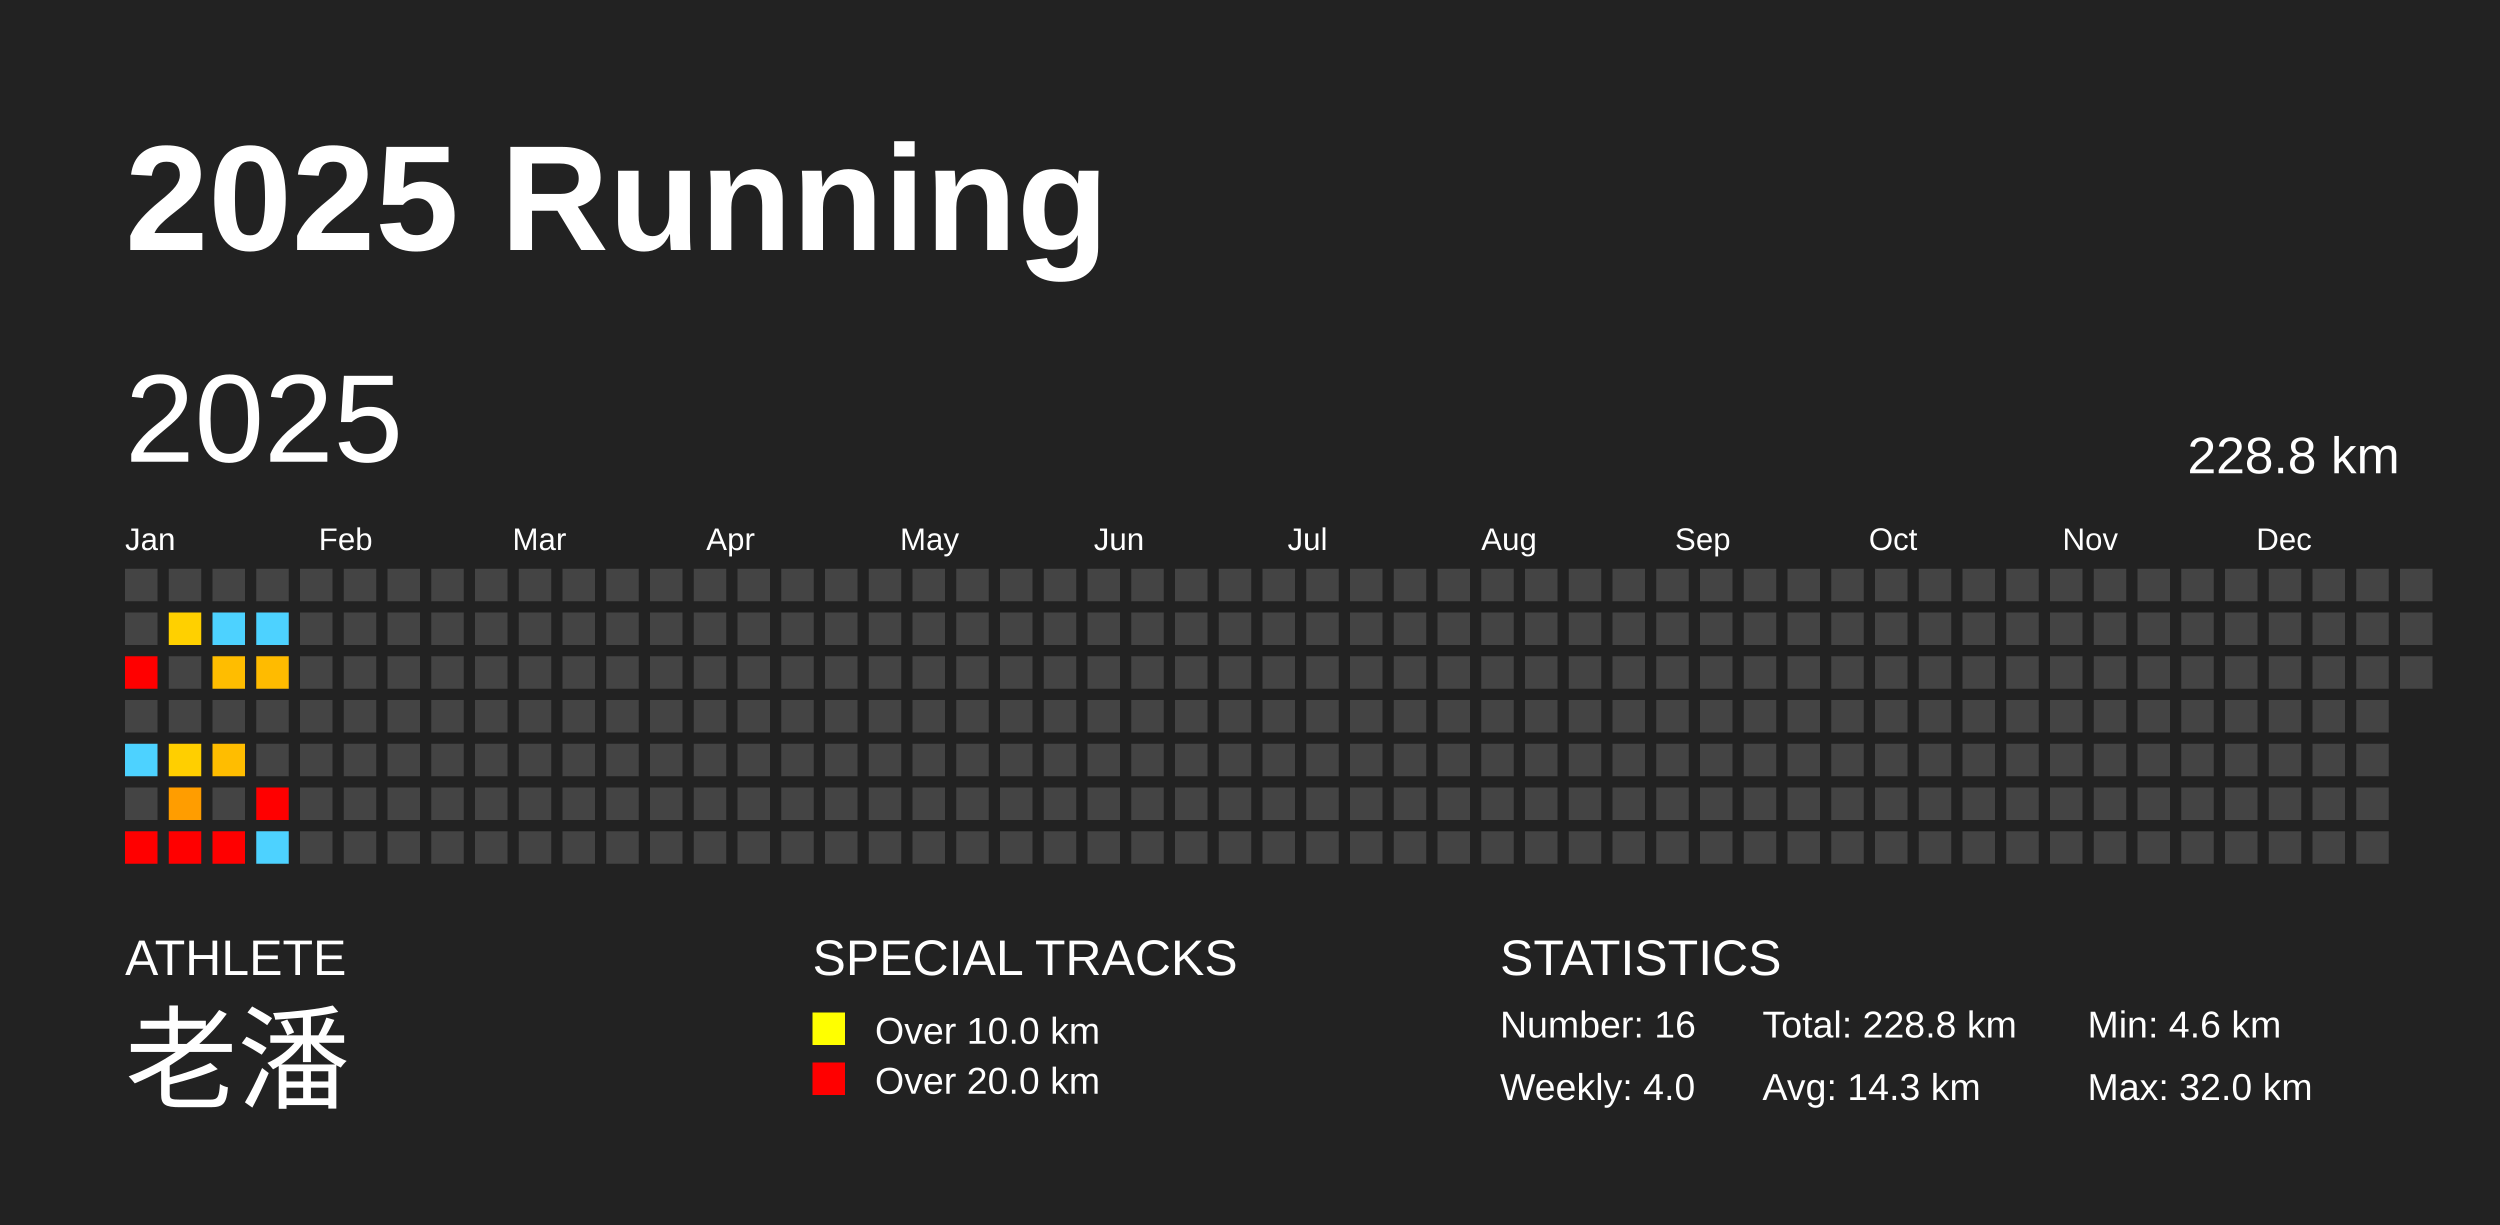
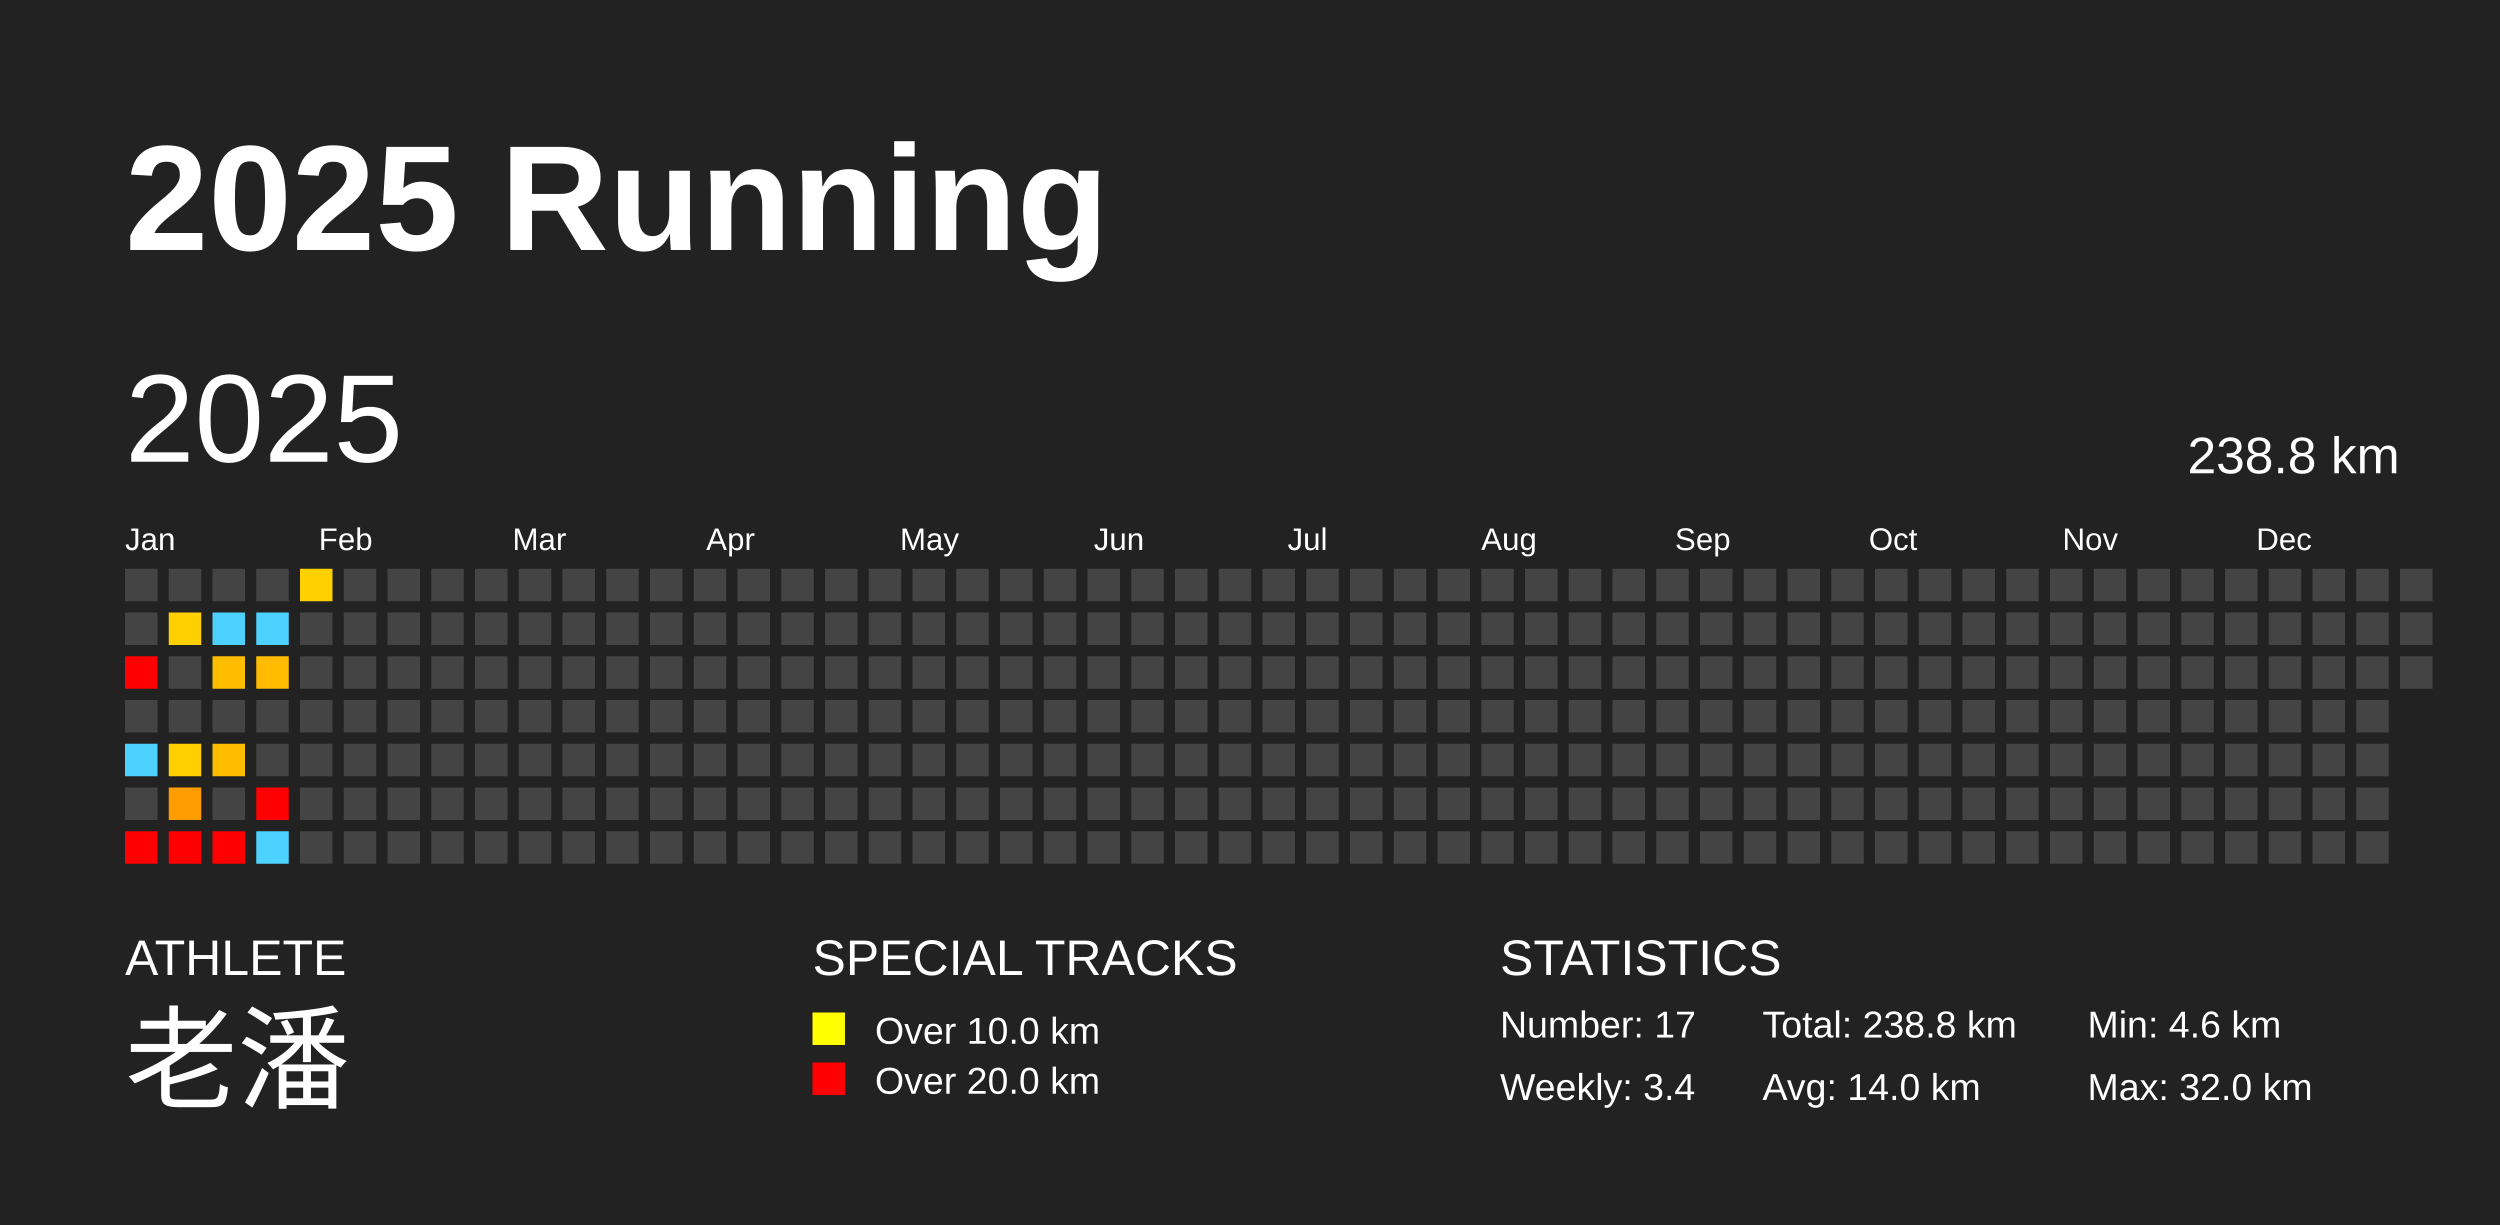
<svg xmlns="http://www.w3.org/2000/svg" baseProfile="full" height="98mm" version="1.1" viewBox="0,0,200,98" width="200mm">
  <defs />
  <rect fill="#222222" height="98" width="200" x="0" y="0" />
  <text fill="#FFFFFF" style="font-size:12px; font-family:Arial; font-weight:bold;" x="10" y="20">2025 Running</text>
  <text fill="#FFFFFF" style="font-size:4px; font-family:Arial" x="10" y="78">ATHLETE</text>
  <text fill="#FFFFFF" style="font-size:9px; font-family:Arial" x="10" y="88">老潘</text>
  <text fill="#FFFFFF" style="font-size:4px; font-family:Arial" x="65" y="78">SPECIAL TRACKS</text>
  <rect fill="yellow" height="2.6" width="2.6" x="65" y="81" />
  <text fill="#FFFFFF" style="font-size:3px; font-family:Arial" x="70" y="83.5">Over 10.0 km</text>
  <rect fill="red" height="2.6" width="2.6" x="65" y="85" />
  <text fill="#FFFFFF" style="font-size:3px; font-family:Arial" x="70" y="87.5">Over 20.0 km</text>
  <text fill="#FFFFFF" style="font-size:4px; font-family:Arial" x="120" y="78">STATISTICS</text>
-   <text fill="#FFFFFF" style="font-size:3px; font-family:Arial" x="120" y="83">Number: 16</text>
-   <text fill="#FFFFFF" style="font-size:3px; font-family:Arial" x="120" y="88">Weekly: 4.0</text>
-   <text fill="#FFFFFF" style="font-size:3px; font-family:Arial" x="141" y="83">Total: 228.8 km</text>
-   <text fill="#FFFFFF" style="font-size:3px; font-family:Arial" x="141" y="88">Avg: 14.3 km</text>
+   <text fill="#FFFFFF" style="font-size:3px; font-family:Arial" x="120" y="83">Number: 17</text>
+   <text fill="#FFFFFF" style="font-size:3px; font-family:Arial" x="120" y="88">Weekly: 3.4</text>
+   <text fill="#FFFFFF" style="font-size:3px; font-family:Arial" x="141" y="83">Total: 238.8 km</text>
+   <text fill="#FFFFFF" style="font-size:3px; font-family:Arial" x="141" y="88">Avg: 14.0 km</text>
  <text fill="#FFFFFF" style="font-size:3px; font-family:Arial" x="167" y="83">Min: 4.6 km</text>
  <text fill="#FFFFFF" style="font-size:3px; font-family:Arial" x="167" y="88">Max: 32.0 km</text>
  <text dominant-baseline="hanging" fill="#FFFFFF" style="font-size:10.0px; font-family:Arial;" x="10" y="30">2025</text>
-   <text dominant-baseline="hanging" fill="#FFFFFF" style="font-size:4.125px; font-family:Arial;" x="175" y="35">228.8 km</text>
+   <text dominant-baseline="hanging" fill="#FFFFFF" style="font-size:4.125px; font-family:Arial;" x="175" y="35">238.8 km</text>
  <text fill="#FFFFFF" style="font-size:2.5px; font-family:Arial" x="10.0" y="44">Jan</text>
  <text fill="#FFFFFF" style="font-size:2.5px; font-family:Arial" x="25.5" y="44">Feb</text>
  <text fill="#FFFFFF" style="font-size:2.5px; font-family:Arial" x="41.0" y="44">Mar</text>
  <text fill="#FFFFFF" style="font-size:2.5px; font-family:Arial" x="56.5" y="44">Apr</text>
  <text fill="#FFFFFF" style="font-size:2.5px; font-family:Arial" x="72.0" y="44">May</text>
  <text fill="#FFFFFF" style="font-size:2.5px; font-family:Arial" x="87.5" y="44">Jun</text>
  <text fill="#FFFFFF" style="font-size:2.5px; font-family:Arial" x="103.0" y="44">Jul</text>
  <text fill="#FFFFFF" style="font-size:2.5px; font-family:Arial" x="118.5" y="44">Aug</text>
  <text fill="#FFFFFF" style="font-size:2.5px; font-family:Arial" x="134.0" y="44">Sep</text>
  <text fill="#FFFFFF" style="font-size:2.5px; font-family:Arial" x="149.5" y="44">Oct</text>
  <text fill="#FFFFFF" style="font-size:2.5px; font-family:Arial" x="165.0" y="44">Nov</text>
  <text fill="#FFFFFF" style="font-size:2.5px; font-family:Arial" x="180.5" y="44">Dec</text>
  <rect fill="#444444" height="2.6" width="2.6" x="10.0" y="45.5" />
  <rect fill="#444444" height="2.6" width="2.6" x="10.0" y="49.0" />
  <rect fill="red" height="2.6" width="2.6" x="10.0" y="52.5" />
  <rect fill="#444444" height="2.6" width="2.6" x="10.0" y="56.0" />
  <rect fill="#4dd2ff" height="2.6" width="2.6" x="10.0" y="59.5" />
  <rect fill="#444444" height="2.6" width="2.6" x="10.0" y="63.0" />
  <rect fill="red" height="2.6" width="2.6" x="10.0" y="66.5" />
  <rect fill="#444444" height="2.6" width="2.6" x="13.5" y="45.5" />
  <rect fill="#ffd000" height="2.6" width="2.6" x="13.5" y="49.0" />
  <rect fill="#444444" height="2.6" width="2.6" x="13.5" y="52.5" />
  <rect fill="#444444" height="2.6" width="2.6" x="13.5" y="56.0" />
  <rect fill="#ffcf00" height="2.6" width="2.6" x="13.5" y="59.5" />
  <rect fill="#ff9d00" height="2.6" width="2.6" x="13.5" y="63.0" />
  <rect fill="red" height="2.6" width="2.6" x="13.5" y="66.5" />
  <rect fill="#444444" height="2.6" width="2.6" x="17.0" y="45.5" />
  <rect fill="#4dd2ff" height="2.6" width="2.6" x="17.0" y="49.0" />
  <rect fill="#ffbd00" height="2.6" width="2.6" x="17.0" y="52.5" />
  <rect fill="#444444" height="2.6" width="2.6" x="17.0" y="56.0" />
  <rect fill="#ffbd00" height="2.6" width="2.6" x="17.0" y="59.5" />
  <rect fill="#444444" height="2.6" width="2.6" x="17.0" y="63.0" />
  <rect fill="red" height="2.6" width="2.6" x="17.0" y="66.5" />
  <rect fill="#444444" height="2.6" width="2.6" x="20.5" y="45.5" />
  <rect fill="#4dd2ff" height="2.6" width="2.6" x="20.5" y="49.0" />
  <rect fill="#ffbb00" height="2.6" width="2.6" x="20.5" y="52.5" />
  <rect fill="#444444" height="2.6" width="2.6" x="20.5" y="56.0" />
  <rect fill="#444444" height="2.6" width="2.6" x="20.5" y="59.5" />
  <rect fill="red" height="2.6" width="2.6" x="20.5" y="63.0" />
  <rect fill="#4dd2ff" height="2.6" width="2.6" x="20.5" y="66.5" />
-   <rect fill="#444444" height="2.6" width="2.6" x="24.0" y="45.5" />
+   <rect fill="#ffd000" height="2.6" width="2.6" x="24.0" y="45.5" />
  <rect fill="#444444" height="2.6" width="2.6" x="24.0" y="49.0" />
  <rect fill="#444444" height="2.6" width="2.6" x="24.0" y="52.5" />
  <rect fill="#444444" height="2.6" width="2.6" x="24.0" y="56.0" />
  <rect fill="#444444" height="2.6" width="2.6" x="24.0" y="59.5" />
  <rect fill="#444444" height="2.6" width="2.6" x="24.0" y="63.0" />
  <rect fill="#444444" height="2.6" width="2.6" x="24.0" y="66.5" />
  <rect fill="#444444" height="2.6" width="2.6" x="27.5" y="45.5" />
  <rect fill="#444444" height="2.6" width="2.6" x="27.5" y="49.0" />
  <rect fill="#444444" height="2.6" width="2.6" x="27.5" y="52.5" />
  <rect fill="#444444" height="2.6" width="2.6" x="27.5" y="56.0" />
  <rect fill="#444444" height="2.6" width="2.6" x="27.5" y="59.5" />
  <rect fill="#444444" height="2.6" width="2.6" x="27.5" y="63.0" />
  <rect fill="#444444" height="2.6" width="2.6" x="27.5" y="66.5" />
  <rect fill="#444444" height="2.6" width="2.6" x="31.0" y="45.5" />
  <rect fill="#444444" height="2.6" width="2.6" x="31.0" y="49.0" />
  <rect fill="#444444" height="2.6" width="2.6" x="31.0" y="52.5" />
  <rect fill="#444444" height="2.6" width="2.6" x="31.0" y="56.0" />
  <rect fill="#444444" height="2.6" width="2.6" x="31.0" y="59.5" />
  <rect fill="#444444" height="2.6" width="2.6" x="31.0" y="63.0" />
  <rect fill="#444444" height="2.6" width="2.6" x="31.0" y="66.5" />
  <rect fill="#444444" height="2.6" width="2.6" x="34.5" y="45.5" />
  <rect fill="#444444" height="2.6" width="2.6" x="34.5" y="49.0" />
  <rect fill="#444444" height="2.6" width="2.6" x="34.5" y="52.5" />
  <rect fill="#444444" height="2.6" width="2.6" x="34.5" y="56.0" />
  <rect fill="#444444" height="2.6" width="2.6" x="34.5" y="59.5" />
  <rect fill="#444444" height="2.6" width="2.6" x="34.5" y="63.0" />
  <rect fill="#444444" height="2.6" width="2.6" x="34.5" y="66.5" />
  <rect fill="#444444" height="2.6" width="2.6" x="38.0" y="45.5" />
  <rect fill="#444444" height="2.6" width="2.6" x="38.0" y="49.0" />
  <rect fill="#444444" height="2.6" width="2.6" x="38.0" y="52.5" />
  <rect fill="#444444" height="2.6" width="2.6" x="38.0" y="56.0" />
  <rect fill="#444444" height="2.6" width="2.6" x="38.0" y="59.5" />
  <rect fill="#444444" height="2.6" width="2.6" x="38.0" y="63.0" />
  <rect fill="#444444" height="2.6" width="2.6" x="38.0" y="66.5" />
  <rect fill="#444444" height="2.6" width="2.6" x="41.5" y="45.5" />
  <rect fill="#444444" height="2.6" width="2.6" x="41.5" y="49.0" />
  <rect fill="#444444" height="2.6" width="2.6" x="41.5" y="52.5" />
  <rect fill="#444444" height="2.6" width="2.6" x="41.5" y="56.0" />
  <rect fill="#444444" height="2.6" width="2.6" x="41.5" y="59.5" />
  <rect fill="#444444" height="2.6" width="2.6" x="41.5" y="63.0" />
  <rect fill="#444444" height="2.6" width="2.6" x="41.5" y="66.5" />
  <rect fill="#444444" height="2.6" width="2.6" x="45.0" y="45.5" />
  <rect fill="#444444" height="2.6" width="2.6" x="45.0" y="49.0" />
  <rect fill="#444444" height="2.6" width="2.6" x="45.0" y="52.5" />
  <rect fill="#444444" height="2.6" width="2.6" x="45.0" y="56.0" />
  <rect fill="#444444" height="2.6" width="2.6" x="45.0" y="59.5" />
  <rect fill="#444444" height="2.6" width="2.6" x="45.0" y="63.0" />
  <rect fill="#444444" height="2.6" width="2.6" x="45.0" y="66.5" />
  <rect fill="#444444" height="2.6" width="2.6" x="48.5" y="45.5" />
  <rect fill="#444444" height="2.6" width="2.6" x="48.5" y="49.0" />
  <rect fill="#444444" height="2.6" width="2.6" x="48.5" y="52.5" />
  <rect fill="#444444" height="2.6" width="2.6" x="48.5" y="56.0" />
  <rect fill="#444444" height="2.6" width="2.6" x="48.5" y="59.5" />
  <rect fill="#444444" height="2.6" width="2.6" x="48.5" y="63.0" />
  <rect fill="#444444" height="2.6" width="2.6" x="48.5" y="66.5" />
  <rect fill="#444444" height="2.6" width="2.6" x="52.0" y="45.5" />
  <rect fill="#444444" height="2.6" width="2.6" x="52.0" y="49.0" />
  <rect fill="#444444" height="2.6" width="2.6" x="52.0" y="52.5" />
  <rect fill="#444444" height="2.6" width="2.6" x="52.0" y="56.0" />
  <rect fill="#444444" height="2.6" width="2.6" x="52.0" y="59.5" />
  <rect fill="#444444" height="2.6" width="2.6" x="52.0" y="63.0" />
  <rect fill="#444444" height="2.6" width="2.6" x="52.0" y="66.5" />
  <rect fill="#444444" height="2.6" width="2.6" x="55.5" y="45.5" />
  <rect fill="#444444" height="2.6" width="2.6" x="55.5" y="49.0" />
  <rect fill="#444444" height="2.6" width="2.6" x="55.5" y="52.5" />
  <rect fill="#444444" height="2.6" width="2.6" x="55.5" y="56.0" />
  <rect fill="#444444" height="2.6" width="2.6" x="55.5" y="59.5" />
  <rect fill="#444444" height="2.6" width="2.6" x="55.5" y="63.0" />
  <rect fill="#444444" height="2.6" width="2.6" x="55.5" y="66.5" />
  <rect fill="#444444" height="2.6" width="2.6" x="59.0" y="45.5" />
  <rect fill="#444444" height="2.6" width="2.6" x="59.0" y="49.0" />
  <rect fill="#444444" height="2.6" width="2.6" x="59.0" y="52.5" />
  <rect fill="#444444" height="2.6" width="2.6" x="59.0" y="56.0" />
  <rect fill="#444444" height="2.6" width="2.6" x="59.0" y="59.5" />
  <rect fill="#444444" height="2.6" width="2.6" x="59.0" y="63.0" />
  <rect fill="#444444" height="2.6" width="2.6" x="59.0" y="66.5" />
  <rect fill="#444444" height="2.6" width="2.6" x="62.5" y="45.5" />
  <rect fill="#444444" height="2.6" width="2.6" x="62.5" y="49.0" />
  <rect fill="#444444" height="2.6" width="2.6" x="62.5" y="52.5" />
  <rect fill="#444444" height="2.6" width="2.6" x="62.5" y="56.0" />
  <rect fill="#444444" height="2.6" width="2.6" x="62.5" y="59.5" />
  <rect fill="#444444" height="2.6" width="2.6" x="62.5" y="63.0" />
  <rect fill="#444444" height="2.6" width="2.6" x="62.5" y="66.5" />
  <rect fill="#444444" height="2.6" width="2.6" x="66.0" y="45.5" />
  <rect fill="#444444" height="2.6" width="2.6" x="66.0" y="49.0" />
  <rect fill="#444444" height="2.6" width="2.6" x="66.0" y="52.5" />
  <rect fill="#444444" height="2.6" width="2.6" x="66.0" y="56.0" />
  <rect fill="#444444" height="2.6" width="2.6" x="66.0" y="59.5" />
  <rect fill="#444444" height="2.6" width="2.6" x="66.0" y="63.0" />
  <rect fill="#444444" height="2.6" width="2.6" x="66.0" y="66.5" />
  <rect fill="#444444" height="2.6" width="2.6" x="69.5" y="45.5" />
  <rect fill="#444444" height="2.6" width="2.6" x="69.5" y="49.0" />
  <rect fill="#444444" height="2.6" width="2.6" x="69.5" y="52.5" />
  <rect fill="#444444" height="2.6" width="2.6" x="69.5" y="56.0" />
  <rect fill="#444444" height="2.6" width="2.6" x="69.5" y="59.5" />
  <rect fill="#444444" height="2.6" width="2.6" x="69.5" y="63.0" />
  <rect fill="#444444" height="2.6" width="2.6" x="69.5" y="66.5" />
  <rect fill="#444444" height="2.6" width="2.6" x="73.0" y="45.5" />
  <rect fill="#444444" height="2.6" width="2.6" x="73.0" y="49.0" />
  <rect fill="#444444" height="2.6" width="2.6" x="73.0" y="52.5" />
  <rect fill="#444444" height="2.6" width="2.6" x="73.0" y="56.0" />
  <rect fill="#444444" height="2.6" width="2.6" x="73.0" y="59.5" />
  <rect fill="#444444" height="2.6" width="2.6" x="73.0" y="63.0" />
  <rect fill="#444444" height="2.6" width="2.6" x="73.0" y="66.5" />
  <rect fill="#444444" height="2.6" width="2.6" x="76.5" y="45.5" />
  <rect fill="#444444" height="2.6" width="2.6" x="76.5" y="49.0" />
  <rect fill="#444444" height="2.6" width="2.6" x="76.5" y="52.5" />
  <rect fill="#444444" height="2.6" width="2.6" x="76.5" y="56.0" />
  <rect fill="#444444" height="2.6" width="2.6" x="76.5" y="59.5" />
  <rect fill="#444444" height="2.6" width="2.6" x="76.5" y="63.0" />
  <rect fill="#444444" height="2.6" width="2.6" x="76.5" y="66.5" />
  <rect fill="#444444" height="2.6" width="2.6" x="80.0" y="45.5" />
  <rect fill="#444444" height="2.6" width="2.6" x="80.0" y="49.0" />
  <rect fill="#444444" height="2.6" width="2.6" x="80.0" y="52.5" />
  <rect fill="#444444" height="2.6" width="2.6" x="80.0" y="56.0" />
  <rect fill="#444444" height="2.6" width="2.6" x="80.0" y="59.5" />
  <rect fill="#444444" height="2.6" width="2.6" x="80.0" y="63.0" />
  <rect fill="#444444" height="2.6" width="2.6" x="80.0" y="66.5" />
  <rect fill="#444444" height="2.6" width="2.6" x="83.5" y="45.5" />
  <rect fill="#444444" height="2.6" width="2.6" x="83.5" y="49.0" />
  <rect fill="#444444" height="2.6" width="2.6" x="83.5" y="52.5" />
  <rect fill="#444444" height="2.6" width="2.6" x="83.5" y="56.0" />
  <rect fill="#444444" height="2.6" width="2.6" x="83.5" y="59.5" />
  <rect fill="#444444" height="2.6" width="2.6" x="83.5" y="63.0" />
  <rect fill="#444444" height="2.6" width="2.6" x="83.5" y="66.5" />
  <rect fill="#444444" height="2.6" width="2.6" x="87.0" y="45.5" />
  <rect fill="#444444" height="2.6" width="2.6" x="87.0" y="49.0" />
  <rect fill="#444444" height="2.6" width="2.6" x="87.0" y="52.5" />
  <rect fill="#444444" height="2.6" width="2.6" x="87.0" y="56.0" />
  <rect fill="#444444" height="2.6" width="2.6" x="87.0" y="59.5" />
  <rect fill="#444444" height="2.6" width="2.6" x="87.0" y="63.0" />
  <rect fill="#444444" height="2.6" width="2.6" x="87.0" y="66.5" />
  <rect fill="#444444" height="2.6" width="2.6" x="90.5" y="45.5" />
  <rect fill="#444444" height="2.6" width="2.6" x="90.5" y="49.0" />
  <rect fill="#444444" height="2.6" width="2.6" x="90.5" y="52.5" />
  <rect fill="#444444" height="2.6" width="2.6" x="90.5" y="56.0" />
  <rect fill="#444444" height="2.6" width="2.6" x="90.5" y="59.5" />
  <rect fill="#444444" height="2.6" width="2.6" x="90.5" y="63.0" />
  <rect fill="#444444" height="2.6" width="2.6" x="90.5" y="66.5" />
  <rect fill="#444444" height="2.6" width="2.6" x="94.0" y="45.5" />
  <rect fill="#444444" height="2.6" width="2.6" x="94.0" y="49.0" />
  <rect fill="#444444" height="2.6" width="2.6" x="94.0" y="52.5" />
  <rect fill="#444444" height="2.6" width="2.6" x="94.0" y="56.0" />
  <rect fill="#444444" height="2.6" width="2.6" x="94.0" y="59.5" />
  <rect fill="#444444" height="2.6" width="2.6" x="94.0" y="63.0" />
  <rect fill="#444444" height="2.6" width="2.6" x="94.0" y="66.5" />
  <rect fill="#444444" height="2.6" width="2.6" x="97.5" y="45.5" />
  <rect fill="#444444" height="2.6" width="2.6" x="97.5" y="49.0" />
  <rect fill="#444444" height="2.6" width="2.6" x="97.5" y="52.5" />
  <rect fill="#444444" height="2.6" width="2.6" x="97.5" y="56.0" />
  <rect fill="#444444" height="2.6" width="2.6" x="97.5" y="59.5" />
  <rect fill="#444444" height="2.6" width="2.6" x="97.5" y="63.0" />
  <rect fill="#444444" height="2.6" width="2.6" x="97.5" y="66.5" />
  <rect fill="#444444" height="2.6" width="2.6" x="101.0" y="45.5" />
  <rect fill="#444444" height="2.6" width="2.6" x="101.0" y="49.0" />
  <rect fill="#444444" height="2.6" width="2.6" x="101.0" y="52.5" />
  <rect fill="#444444" height="2.6" width="2.6" x="101.0" y="56.0" />
  <rect fill="#444444" height="2.6" width="2.6" x="101.0" y="59.5" />
  <rect fill="#444444" height="2.6" width="2.6" x="101.0" y="63.0" />
  <rect fill="#444444" height="2.6" width="2.6" x="101.0" y="66.5" />
  <rect fill="#444444" height="2.6" width="2.6" x="104.5" y="45.5" />
  <rect fill="#444444" height="2.6" width="2.6" x="104.5" y="49.0" />
  <rect fill="#444444" height="2.6" width="2.6" x="104.5" y="52.5" />
  <rect fill="#444444" height="2.6" width="2.6" x="104.5" y="56.0" />
  <rect fill="#444444" height="2.6" width="2.6" x="104.5" y="59.5" />
  <rect fill="#444444" height="2.6" width="2.6" x="104.5" y="63.0" />
  <rect fill="#444444" height="2.6" width="2.6" x="104.5" y="66.5" />
  <rect fill="#444444" height="2.6" width="2.6" x="108.0" y="45.5" />
  <rect fill="#444444" height="2.6" width="2.6" x="108.0" y="49.0" />
  <rect fill="#444444" height="2.6" width="2.6" x="108.0" y="52.5" />
  <rect fill="#444444" height="2.6" width="2.6" x="108.0" y="56.0" />
  <rect fill="#444444" height="2.6" width="2.6" x="108.0" y="59.5" />
  <rect fill="#444444" height="2.6" width="2.6" x="108.0" y="63.0" />
  <rect fill="#444444" height="2.6" width="2.6" x="108.0" y="66.5" />
  <rect fill="#444444" height="2.6" width="2.6" x="111.5" y="45.5" />
  <rect fill="#444444" height="2.6" width="2.6" x="111.5" y="49.0" />
  <rect fill="#444444" height="2.6" width="2.6" x="111.5" y="52.5" />
  <rect fill="#444444" height="2.6" width="2.6" x="111.5" y="56.0" />
  <rect fill="#444444" height="2.6" width="2.6" x="111.5" y="59.5" />
  <rect fill="#444444" height="2.6" width="2.6" x="111.5" y="63.0" />
  <rect fill="#444444" height="2.6" width="2.6" x="111.5" y="66.5" />
  <rect fill="#444444" height="2.6" width="2.6" x="115.0" y="45.5" />
  <rect fill="#444444" height="2.6" width="2.6" x="115.0" y="49.0" />
  <rect fill="#444444" height="2.6" width="2.6" x="115.0" y="52.5" />
  <rect fill="#444444" height="2.6" width="2.6" x="115.0" y="56.0" />
  <rect fill="#444444" height="2.6" width="2.6" x="115.0" y="59.5" />
  <rect fill="#444444" height="2.6" width="2.6" x="115.0" y="63.0" />
  <rect fill="#444444" height="2.6" width="2.6" x="115.0" y="66.5" />
  <rect fill="#444444" height="2.6" width="2.6" x="118.5" y="45.5" />
  <rect fill="#444444" height="2.6" width="2.6" x="118.5" y="49.0" />
  <rect fill="#444444" height="2.6" width="2.6" x="118.5" y="52.5" />
  <rect fill="#444444" height="2.6" width="2.6" x="118.5" y="56.0" />
  <rect fill="#444444" height="2.6" width="2.6" x="118.5" y="59.5" />
  <rect fill="#444444" height="2.6" width="2.6" x="118.5" y="63.0" />
  <rect fill="#444444" height="2.6" width="2.6" x="118.5" y="66.5" />
  <rect fill="#444444" height="2.6" width="2.6" x="122.0" y="45.5" />
  <rect fill="#444444" height="2.6" width="2.6" x="122.0" y="49.0" />
  <rect fill="#444444" height="2.6" width="2.6" x="122.0" y="52.5" />
  <rect fill="#444444" height="2.6" width="2.6" x="122.0" y="56.0" />
  <rect fill="#444444" height="2.6" width="2.6" x="122.0" y="59.5" />
  <rect fill="#444444" height="2.6" width="2.6" x="122.0" y="63.0" />
  <rect fill="#444444" height="2.6" width="2.6" x="122.0" y="66.5" />
  <rect fill="#444444" height="2.6" width="2.6" x="125.5" y="45.5" />
  <rect fill="#444444" height="2.6" width="2.6" x="125.5" y="49.0" />
  <rect fill="#444444" height="2.6" width="2.6" x="125.5" y="52.5" />
  <rect fill="#444444" height="2.6" width="2.6" x="125.5" y="56.0" />
  <rect fill="#444444" height="2.6" width="2.6" x="125.5" y="59.5" />
  <rect fill="#444444" height="2.6" width="2.6" x="125.5" y="63.0" />
  <rect fill="#444444" height="2.6" width="2.6" x="125.5" y="66.5" />
  <rect fill="#444444" height="2.6" width="2.6" x="129.0" y="45.5" />
  <rect fill="#444444" height="2.6" width="2.6" x="129.0" y="49.0" />
  <rect fill="#444444" height="2.6" width="2.6" x="129.0" y="52.5" />
  <rect fill="#444444" height="2.6" width="2.6" x="129.0" y="56.0" />
  <rect fill="#444444" height="2.6" width="2.6" x="129.0" y="59.5" />
  <rect fill="#444444" height="2.6" width="2.6" x="129.0" y="63.0" />
  <rect fill="#444444" height="2.6" width="2.6" x="129.0" y="66.5" />
  <rect fill="#444444" height="2.6" width="2.6" x="132.5" y="45.5" />
  <rect fill="#444444" height="2.6" width="2.6" x="132.5" y="49.0" />
  <rect fill="#444444" height="2.6" width="2.6" x="132.5" y="52.5" />
  <rect fill="#444444" height="2.6" width="2.6" x="132.5" y="56.0" />
  <rect fill="#444444" height="2.6" width="2.6" x="132.5" y="59.5" />
  <rect fill="#444444" height="2.6" width="2.6" x="132.5" y="63.0" />
  <rect fill="#444444" height="2.6" width="2.6" x="132.5" y="66.5" />
  <rect fill="#444444" height="2.6" width="2.6" x="136.0" y="45.5" />
  <rect fill="#444444" height="2.6" width="2.6" x="136.0" y="49.0" />
  <rect fill="#444444" height="2.6" width="2.6" x="136.0" y="52.5" />
  <rect fill="#444444" height="2.6" width="2.6" x="136.0" y="56.0" />
  <rect fill="#444444" height="2.6" width="2.6" x="136.0" y="59.5" />
  <rect fill="#444444" height="2.6" width="2.6" x="136.0" y="63.0" />
  <rect fill="#444444" height="2.6" width="2.6" x="136.0" y="66.5" />
  <rect fill="#444444" height="2.6" width="2.6" x="139.5" y="45.5" />
  <rect fill="#444444" height="2.6" width="2.6" x="139.5" y="49.0" />
  <rect fill="#444444" height="2.6" width="2.6" x="139.5" y="52.5" />
  <rect fill="#444444" height="2.6" width="2.6" x="139.5" y="56.0" />
  <rect fill="#444444" height="2.6" width="2.6" x="139.5" y="59.5" />
  <rect fill="#444444" height="2.6" width="2.6" x="139.5" y="63.0" />
  <rect fill="#444444" height="2.6" width="2.6" x="139.5" y="66.5" />
  <rect fill="#444444" height="2.6" width="2.6" x="143.0" y="45.5" />
  <rect fill="#444444" height="2.6" width="2.6" x="143.0" y="49.0" />
  <rect fill="#444444" height="2.6" width="2.6" x="143.0" y="52.5" />
  <rect fill="#444444" height="2.6" width="2.6" x="143.0" y="56.0" />
  <rect fill="#444444" height="2.6" width="2.6" x="143.0" y="59.5" />
  <rect fill="#444444" height="2.6" width="2.6" x="143.0" y="63.0" />
  <rect fill="#444444" height="2.6" width="2.6" x="143.0" y="66.5" />
  <rect fill="#444444" height="2.6" width="2.6" x="146.5" y="45.5" />
  <rect fill="#444444" height="2.6" width="2.6" x="146.5" y="49.0" />
  <rect fill="#444444" height="2.6" width="2.6" x="146.5" y="52.5" />
  <rect fill="#444444" height="2.6" width="2.6" x="146.5" y="56.0" />
  <rect fill="#444444" height="2.6" width="2.6" x="146.5" y="59.5" />
  <rect fill="#444444" height="2.6" width="2.6" x="146.5" y="63.0" />
  <rect fill="#444444" height="2.6" width="2.6" x="146.5" y="66.5" />
  <rect fill="#444444" height="2.6" width="2.6" x="150.0" y="45.5" />
  <rect fill="#444444" height="2.6" width="2.6" x="150.0" y="49.0" />
  <rect fill="#444444" height="2.6" width="2.6" x="150.0" y="52.5" />
  <rect fill="#444444" height="2.6" width="2.6" x="150.0" y="56.0" />
  <rect fill="#444444" height="2.6" width="2.6" x="150.0" y="59.5" />
  <rect fill="#444444" height="2.6" width="2.6" x="150.0" y="63.0" />
  <rect fill="#444444" height="2.6" width="2.6" x="150.0" y="66.5" />
  <rect fill="#444444" height="2.6" width="2.6" x="153.5" y="45.5" />
  <rect fill="#444444" height="2.6" width="2.6" x="153.5" y="49.0" />
  <rect fill="#444444" height="2.6" width="2.6" x="153.5" y="52.5" />
  <rect fill="#444444" height="2.6" width="2.6" x="153.5" y="56.0" />
  <rect fill="#444444" height="2.6" width="2.6" x="153.5" y="59.5" />
  <rect fill="#444444" height="2.6" width="2.6" x="153.5" y="63.0" />
  <rect fill="#444444" height="2.6" width="2.6" x="153.5" y="66.5" />
  <rect fill="#444444" height="2.6" width="2.6" x="157.0" y="45.5" />
  <rect fill="#444444" height="2.6" width="2.6" x="157.0" y="49.0" />
  <rect fill="#444444" height="2.6" width="2.6" x="157.0" y="52.5" />
  <rect fill="#444444" height="2.6" width="2.6" x="157.0" y="56.0" />
  <rect fill="#444444" height="2.6" width="2.6" x="157.0" y="59.5" />
  <rect fill="#444444" height="2.6" width="2.6" x="157.0" y="63.0" />
  <rect fill="#444444" height="2.6" width="2.6" x="157.0" y="66.5" />
  <rect fill="#444444" height="2.6" width="2.6" x="160.5" y="45.5" />
  <rect fill="#444444" height="2.6" width="2.6" x="160.5" y="49.0" />
  <rect fill="#444444" height="2.6" width="2.6" x="160.5" y="52.5" />
  <rect fill="#444444" height="2.6" width="2.6" x="160.5" y="56.0" />
  <rect fill="#444444" height="2.6" width="2.6" x="160.5" y="59.5" />
  <rect fill="#444444" height="2.6" width="2.6" x="160.5" y="63.0" />
  <rect fill="#444444" height="2.6" width="2.6" x="160.5" y="66.5" />
  <rect fill="#444444" height="2.6" width="2.6" x="164.0" y="45.5" />
  <rect fill="#444444" height="2.6" width="2.6" x="164.0" y="49.0" />
  <rect fill="#444444" height="2.6" width="2.6" x="164.0" y="52.5" />
  <rect fill="#444444" height="2.6" width="2.6" x="164.0" y="56.0" />
  <rect fill="#444444" height="2.6" width="2.6" x="164.0" y="59.5" />
  <rect fill="#444444" height="2.6" width="2.6" x="164.0" y="63.0" />
  <rect fill="#444444" height="2.6" width="2.6" x="164.0" y="66.5" />
  <rect fill="#444444" height="2.6" width="2.6" x="167.5" y="45.5" />
  <rect fill="#444444" height="2.6" width="2.6" x="167.5" y="49.0" />
  <rect fill="#444444" height="2.6" width="2.6" x="167.5" y="52.5" />
  <rect fill="#444444" height="2.6" width="2.6" x="167.5" y="56.0" />
  <rect fill="#444444" height="2.6" width="2.6" x="167.5" y="59.5" />
  <rect fill="#444444" height="2.6" width="2.6" x="167.5" y="63.0" />
  <rect fill="#444444" height="2.6" width="2.6" x="167.5" y="66.5" />
  <rect fill="#444444" height="2.6" width="2.6" x="171.0" y="45.5" />
  <rect fill="#444444" height="2.6" width="2.6" x="171.0" y="49.0" />
  <rect fill="#444444" height="2.6" width="2.6" x="171.0" y="52.5" />
  <rect fill="#444444" height="2.6" width="2.6" x="171.0" y="56.0" />
  <rect fill="#444444" height="2.6" width="2.6" x="171.0" y="59.5" />
  <rect fill="#444444" height="2.6" width="2.6" x="171.0" y="63.0" />
  <rect fill="#444444" height="2.6" width="2.6" x="171.0" y="66.5" />
  <rect fill="#444444" height="2.6" width="2.6" x="174.5" y="45.5" />
  <rect fill="#444444" height="2.6" width="2.6" x="174.5" y="49.0" />
  <rect fill="#444444" height="2.6" width="2.6" x="174.5" y="52.5" />
  <rect fill="#444444" height="2.6" width="2.6" x="174.5" y="56.0" />
  <rect fill="#444444" height="2.6" width="2.6" x="174.5" y="59.5" />
  <rect fill="#444444" height="2.6" width="2.6" x="174.5" y="63.0" />
  <rect fill="#444444" height="2.6" width="2.6" x="174.5" y="66.5" />
  <rect fill="#444444" height="2.6" width="2.6" x="178.0" y="45.5" />
  <rect fill="#444444" height="2.6" width="2.6" x="178.0" y="49.0" />
  <rect fill="#444444" height="2.6" width="2.6" x="178.0" y="52.5" />
  <rect fill="#444444" height="2.6" width="2.6" x="178.0" y="56.0" />
  <rect fill="#444444" height="2.6" width="2.6" x="178.0" y="59.5" />
  <rect fill="#444444" height="2.6" width="2.6" x="178.0" y="63.0" />
  <rect fill="#444444" height="2.6" width="2.6" x="178.0" y="66.5" />
  <rect fill="#444444" height="2.6" width="2.6" x="181.5" y="45.5" />
  <rect fill="#444444" height="2.6" width="2.6" x="181.5" y="49.0" />
  <rect fill="#444444" height="2.6" width="2.6" x="181.5" y="52.5" />
  <rect fill="#444444" height="2.6" width="2.6" x="181.5" y="56.0" />
  <rect fill="#444444" height="2.6" width="2.6" x="181.5" y="59.5" />
  <rect fill="#444444" height="2.6" width="2.6" x="181.5" y="63.0" />
  <rect fill="#444444" height="2.6" width="2.6" x="181.5" y="66.5" />
  <rect fill="#444444" height="2.6" width="2.6" x="185.0" y="45.5" />
  <rect fill="#444444" height="2.6" width="2.6" x="185.0" y="49.0" />
  <rect fill="#444444" height="2.6" width="2.6" x="185.0" y="52.5" />
  <rect fill="#444444" height="2.6" width="2.6" x="185.0" y="56.0" />
  <rect fill="#444444" height="2.6" width="2.6" x="185.0" y="59.5" />
  <rect fill="#444444" height="2.6" width="2.6" x="185.0" y="63.0" />
  <rect fill="#444444" height="2.6" width="2.6" x="185.0" y="66.5" />
  <rect fill="#444444" height="2.6" width="2.6" x="188.5" y="45.5" />
  <rect fill="#444444" height="2.6" width="2.6" x="188.5" y="49.0" />
  <rect fill="#444444" height="2.6" width="2.6" x="188.5" y="52.5" />
  <rect fill="#444444" height="2.6" width="2.6" x="188.5" y="56.0" />
  <rect fill="#444444" height="2.6" width="2.6" x="188.5" y="59.5" />
  <rect fill="#444444" height="2.6" width="2.6" x="188.5" y="63.0" />
  <rect fill="#444444" height="2.6" width="2.6" x="188.5" y="66.5" />
  <rect fill="#444444" height="2.6" width="2.6" x="192.0" y="45.5" />
  <rect fill="#444444" height="2.6" width="2.6" x="192.0" y="49.0" />
  <rect fill="#444444" height="2.6" width="2.6" x="192.0" y="52.5" />
</svg>
